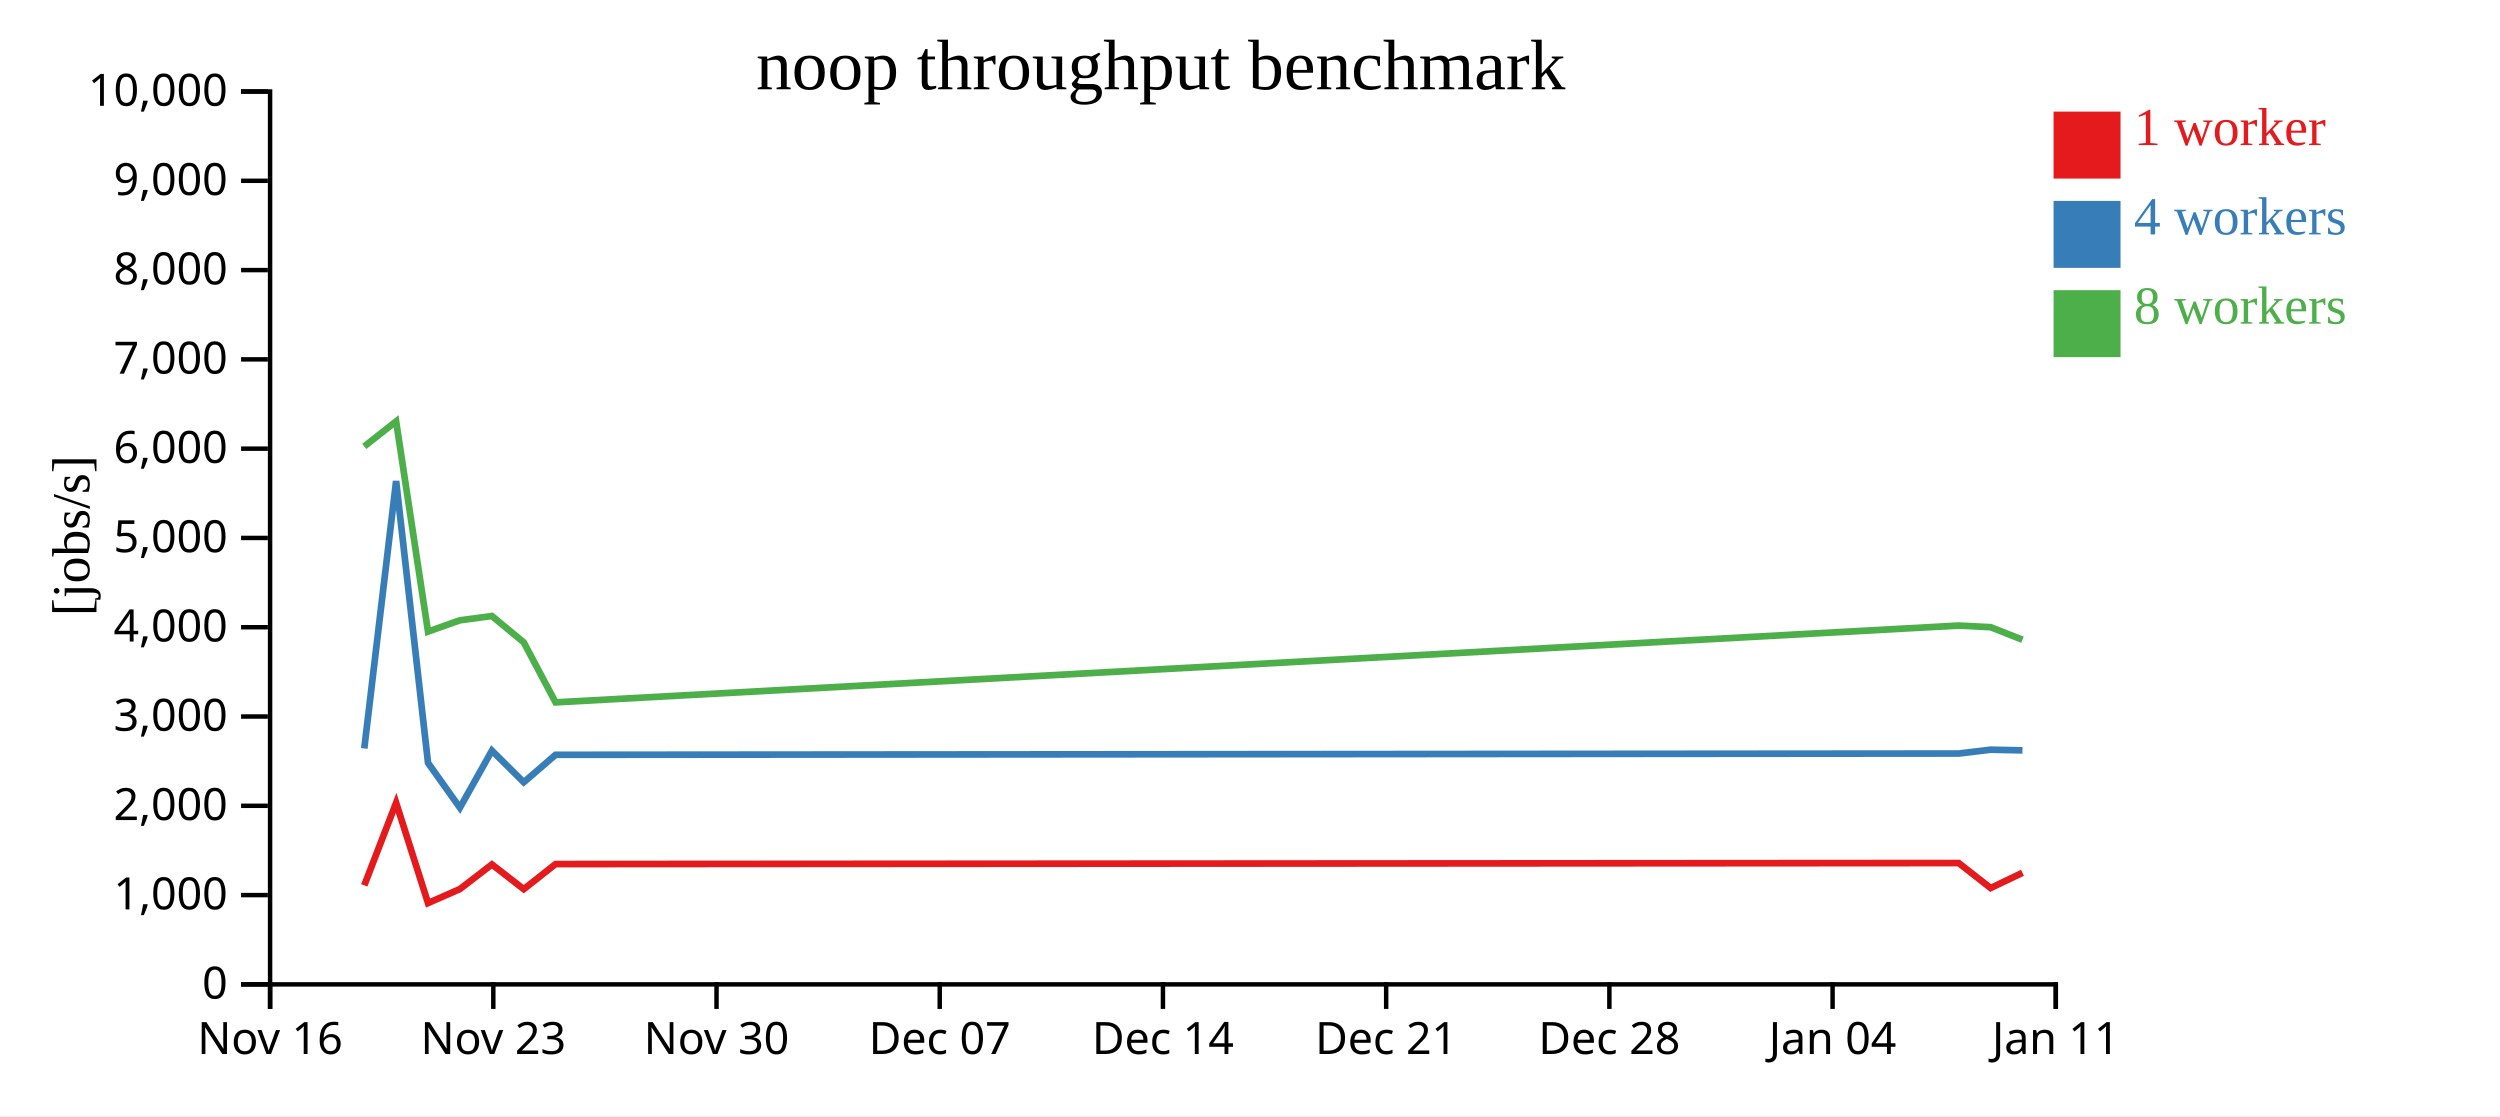
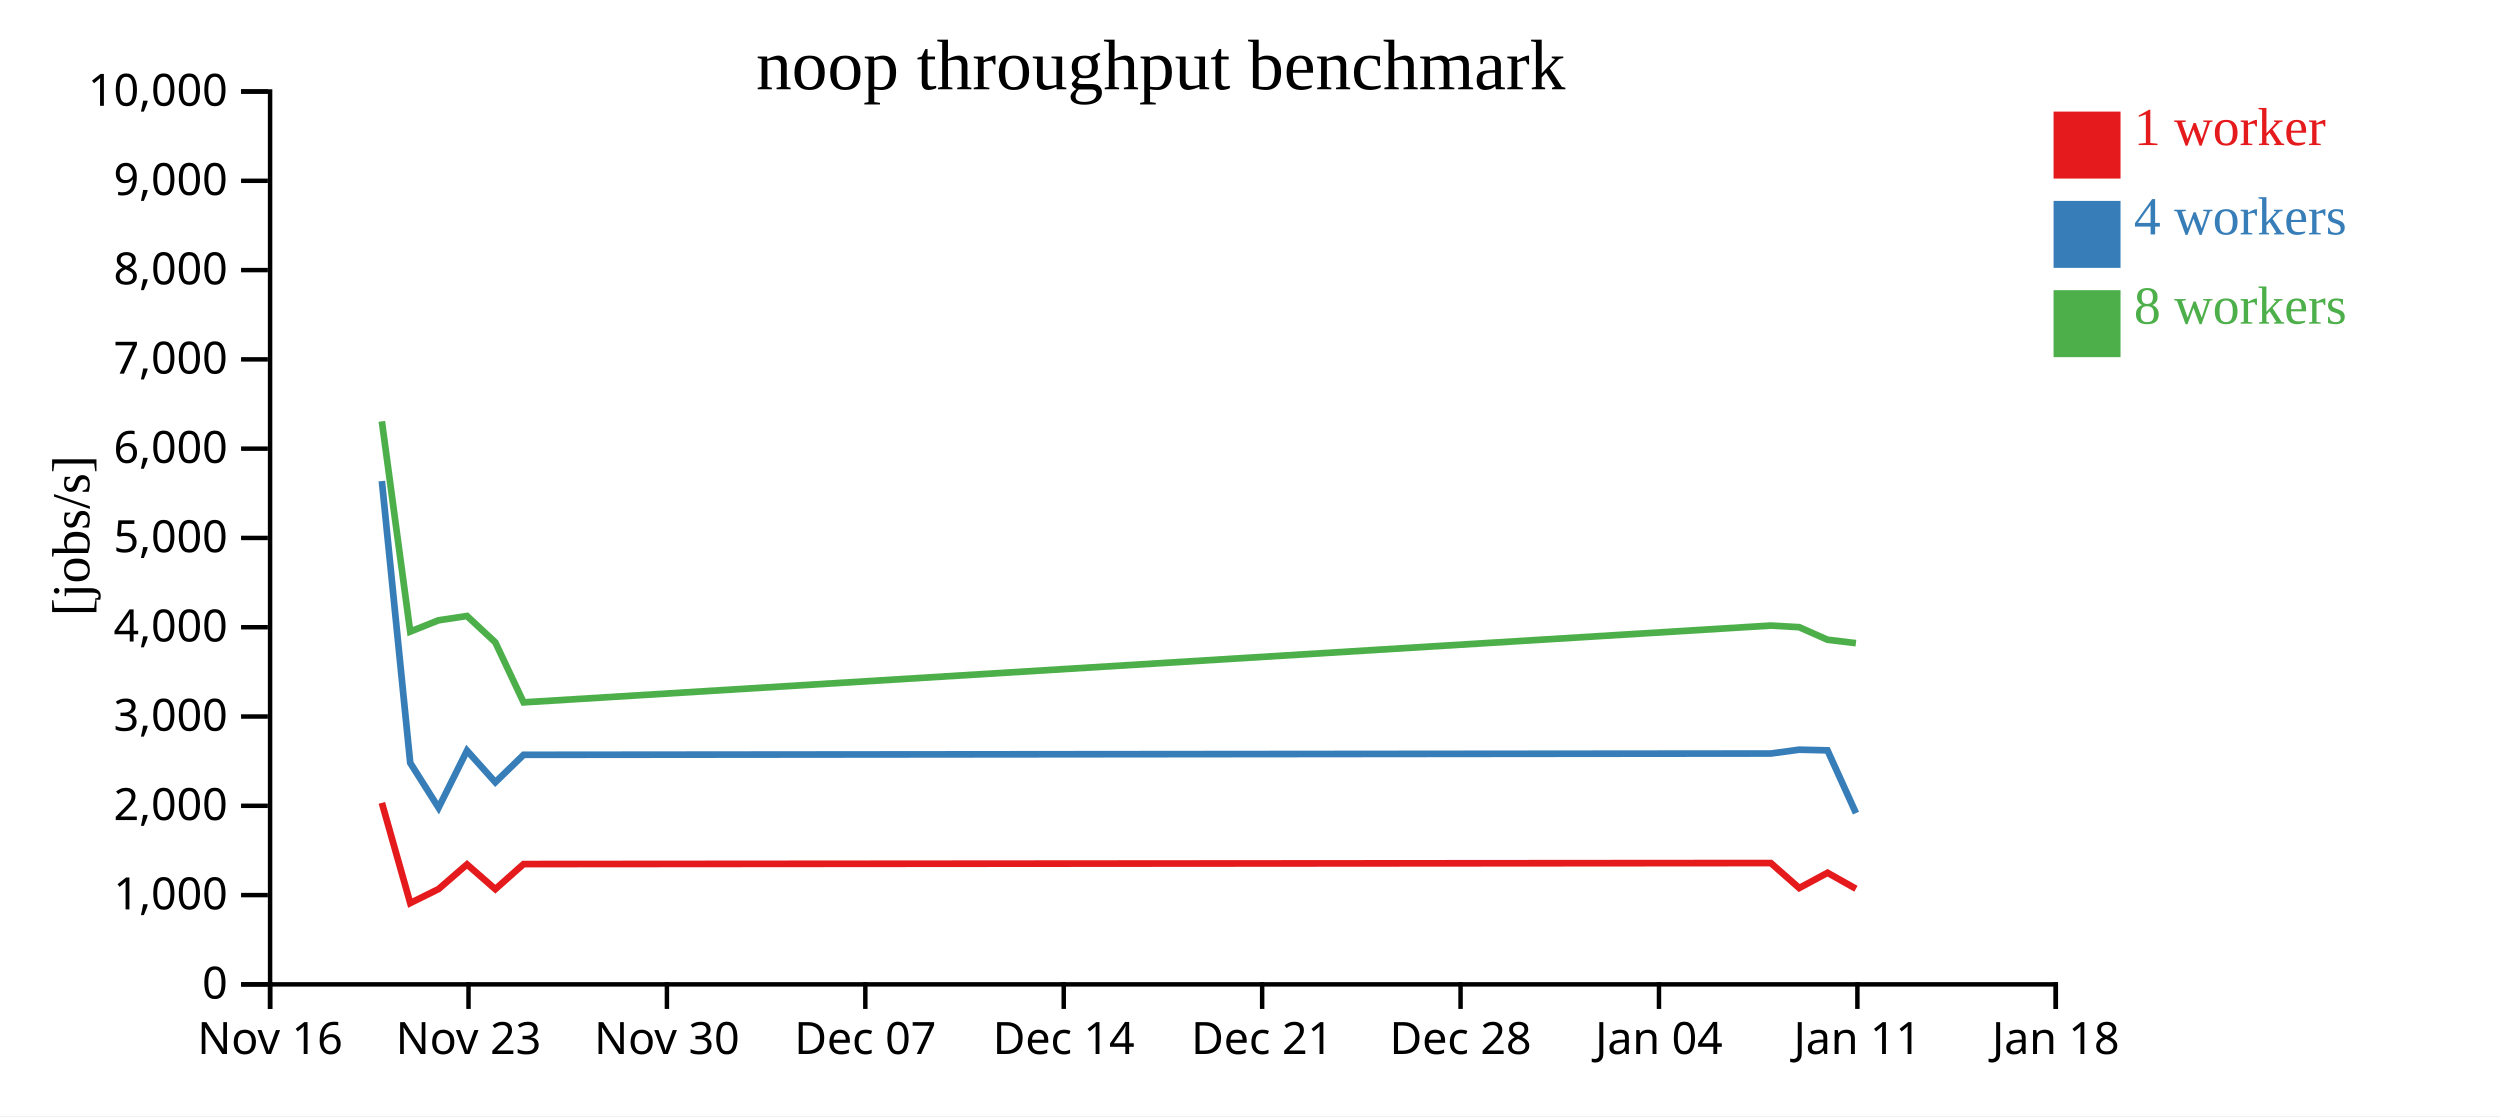
<svg xmlns="http://www.w3.org/2000/svg" width="560" height="250">
  <rect width="100%" height="100%" fill="white" />
  <g transform="translate(60,20)">
    <g transform="translate(0,200)" fill="none" font-size="10" font-family="sans-serif" text-anchor="middle">
      <path class="domain" stroke="currentColor" d="M0.5,6V0.5H400.5V6" />
      <g class="tick" opacity="1" transform="translate(0.5,0)">
        <line stroke="currentColor" y2="6" />
        <text fill="currentColor" y="9" dy="0.71em">Nov 16</text>
      </g>
-       <g class="tick" opacity="1" transform="translate(50.5,0)">
+       <g class="tick" opacity="1" transform="translate(44.94444,0)">
        <line stroke="currentColor" y2="6" />
        <text fill="currentColor" y="9" dy="0.71em">Nov 23</text>
      </g>
-       <g class="tick" opacity="1" transform="translate(100.5,0)">
+       <g class="tick" opacity="1" transform="translate(89.38889,0)">
        <line stroke="currentColor" y2="6" />
        <text fill="currentColor" y="9" dy="0.71em">Nov 30</text>
      </g>
-       <g class="tick" opacity="1" transform="translate(150.5,0)">
+       <g class="tick" opacity="1" transform="translate(133.8333,0)">
        <line stroke="currentColor" y2="6" />
        <text fill="currentColor" y="9" dy="0.71em">Dec 07</text>
      </g>
-       <g class="tick" opacity="1" transform="translate(200.5,0)">
+       <g class="tick" opacity="1" transform="translate(178.2778,0)">
        <line stroke="currentColor" y2="6" />
        <text fill="currentColor" y="9" dy="0.71em">Dec 14</text>
      </g>
-       <g class="tick" opacity="1" transform="translate(250.5,0)">
+       <g class="tick" opacity="1" transform="translate(222.7222,0)">
        <line stroke="currentColor" y2="6" />
        <text fill="currentColor" y="9" dy="0.71em">Dec 21</text>
      </g>
-       <g class="tick" opacity="1" transform="translate(300.5,0)">
+       <g class="tick" opacity="1" transform="translate(267.1667,0)">
        <line stroke="currentColor" y2="6" />
        <text fill="currentColor" y="9" dy="0.71em">Dec 28</text>
      </g>
-       <g class="tick" opacity="1" transform="translate(350.5,0)">
+       <g class="tick" opacity="1" transform="translate(311.6111,0)">
        <line stroke="currentColor" y2="6" />
        <text fill="currentColor" y="9" dy="0.71em">Jan 04</text>
      </g>
+       <g class="tick" opacity="1" transform="translate(356.0556,0)">
+         <line stroke="currentColor" y2="6" />
+         <text fill="currentColor" y="9" dy="0.71em">Jan 11</text>
+       </g>
      <g class="tick" opacity="1" transform="translate(400.5,0)">
        <line stroke="currentColor" y2="6" />
-         <text fill="currentColor" y="9" dy="0.71em">Jan 11</text>
+         <text fill="currentColor" y="9" dy="0.71em">Jan 18</text>
      </g>
    </g>
    <g fill="none" font-size="10" font-family="sans-serif" text-anchor="end">
      <path class="domain" stroke="currentColor" d="M-6,200.5H0.5V0.5H-6" />
      <g class="tick" opacity="1" transform="translate(0,200.5)">
        <line stroke="currentColor" x2="-6" />
        <text fill="currentColor" x="-9" dy="0.32em">0</text>
      </g>
      <g class="tick" opacity="1" transform="translate(0,180.5)">
        <line stroke="currentColor" x2="-6" />
        <text fill="currentColor" x="-9" dy="0.32em">1,000</text>
      </g>
      <g class="tick" opacity="1" transform="translate(0,160.5)">
        <line stroke="currentColor" x2="-6" />
        <text fill="currentColor" x="-9" dy="0.32em">2,000</text>
      </g>
      <g class="tick" opacity="1" transform="translate(0,140.5)">
        <line stroke="currentColor" x2="-6" />
        <text fill="currentColor" x="-9" dy="0.32em">3,000</text>
      </g>
      <g class="tick" opacity="1" transform="translate(0,120.5)">
        <line stroke="currentColor" x2="-6" />
        <text fill="currentColor" x="-9" dy="0.32em">4,000</text>
      </g>
      <g class="tick" opacity="1" transform="translate(0,100.5)">
        <line stroke="currentColor" x2="-6" />
        <text fill="currentColor" x="-9" dy="0.32em">5,000</text>
      </g>
      <g class="tick" opacity="1" transform="translate(0,80.5)">
        <line stroke="currentColor" x2="-6" />
        <text fill="currentColor" x="-9" dy="0.32em">6,000</text>
      </g>
      <g class="tick" opacity="1" transform="translate(0,60.5)">
        <line stroke="currentColor" x2="-6" />
        <text fill="currentColor" x="-9" dy="0.32em">7,000</text>
      </g>
      <g class="tick" opacity="1" transform="translate(0,40.5)">
        <line stroke="currentColor" x2="-6" />
        <text fill="currentColor" x="-9" dy="0.32em">8,000</text>
      </g>
      <g class="tick" opacity="1" transform="translate(0,20.5)">
        <line stroke="currentColor" x2="-6" />
        <text fill="currentColor" x="-9" dy="0.32em">9,000</text>
      </g>
      <g class="tick" opacity="1" transform="translate(0,0.5)">
        <line stroke="currentColor" x2="-6" />
        <text fill="currentColor" x="-9" dy="0.32em">10,000</text>
      </g>
    </g>
    <text text-anchor="middle" style="font-size: 12px" transform="rotate(-90)" y="-40" x="-100">[jobs/s]</text>
    <text text-anchor="middle" style="font-size: 16px" y="0" x="200">noop throughput benchmark</text>
-     <path class="line" fill="none" stroke="#e41a1c" stroke-width="1.5" d="M21.597,178.322L28.73,159.841L35.881,182.284L43.017,179.149L50.187,173.632L57.321,179.174L64.445,173.55L378.751,173.323L385.896,178.921L393.034,175.505" />
-     <path class="line" fill="none" stroke="#377eb8" stroke-width="1.5" d="M21.597,147.656L28.73,87.753L35.877,150.889L43.018,160.926L50.188,148.14L57.322,155.224L64.446,149.079L378.751,148.791L385.894,147.93L393.033,148.081" />
-     <path class="line" fill="none" stroke="#4daf4a" stroke-width="1.5" d="M21.59,80L28.729,74.381L35.874,121.476L43.012,118.946L50.185,117.983L57.319,123.888L64.448,137.328L378.746,120.127L385.89,120.49L393.03,123.301" />
+     <path class="line" fill="none" stroke="#e41a1c" stroke-width="1.5" d="M25.537,159.841L31.894,182.284L38.237,179.149L44.611,173.632L50.952,179.174L57.284,173.55L336.668,173.323L343.018,178.921L349.364,175.505L355.731,179.083" />
+     <path class="line" fill="none" stroke="#377eb8" stroke-width="1.5" d="M25.537,87.753L31.891,150.889L38.238,160.926L44.612,148.14L50.953,155.224L57.285,149.079L336.667,148.791L343.017,147.93L349.362,148.081L355.734,162.133" />
+     <path class="line" fill="none" stroke="#4daf4a" stroke-width="1.5" d="M25.537,74.381L31.888,121.476L38.233,118.946L44.609,117.983L50.95,123.888L57.287,137.328L336.664,120.127L343.014,120.49L349.36,123.301L355.727,124.067" />
    <rect class="dot" x="400" y="5" width="15" height="15" style="fill: #e41a1c;" />
    <rect class="dot" x="400" y="25" width="15" height="15" style="fill: #377eb8;" />
    <rect class="dot" x="400" y="45" width="15" height="15" style="fill: #4daf4a;" />
    <text class="label" x="418" y="12.5" style="fill: #e41a1c; alignment-baseline: middle;" text-anchor="left">1 worker</text>
    <text class="label" x="418" y="32.5" style="fill: #377eb8; alignment-baseline: middle;" text-anchor="left">4 workers</text>
    <text class="label" x="418" y="52.5" style="fill: #4daf4a; alignment-baseline: middle;" text-anchor="left">8 workers</text>
  </g>
</svg>
